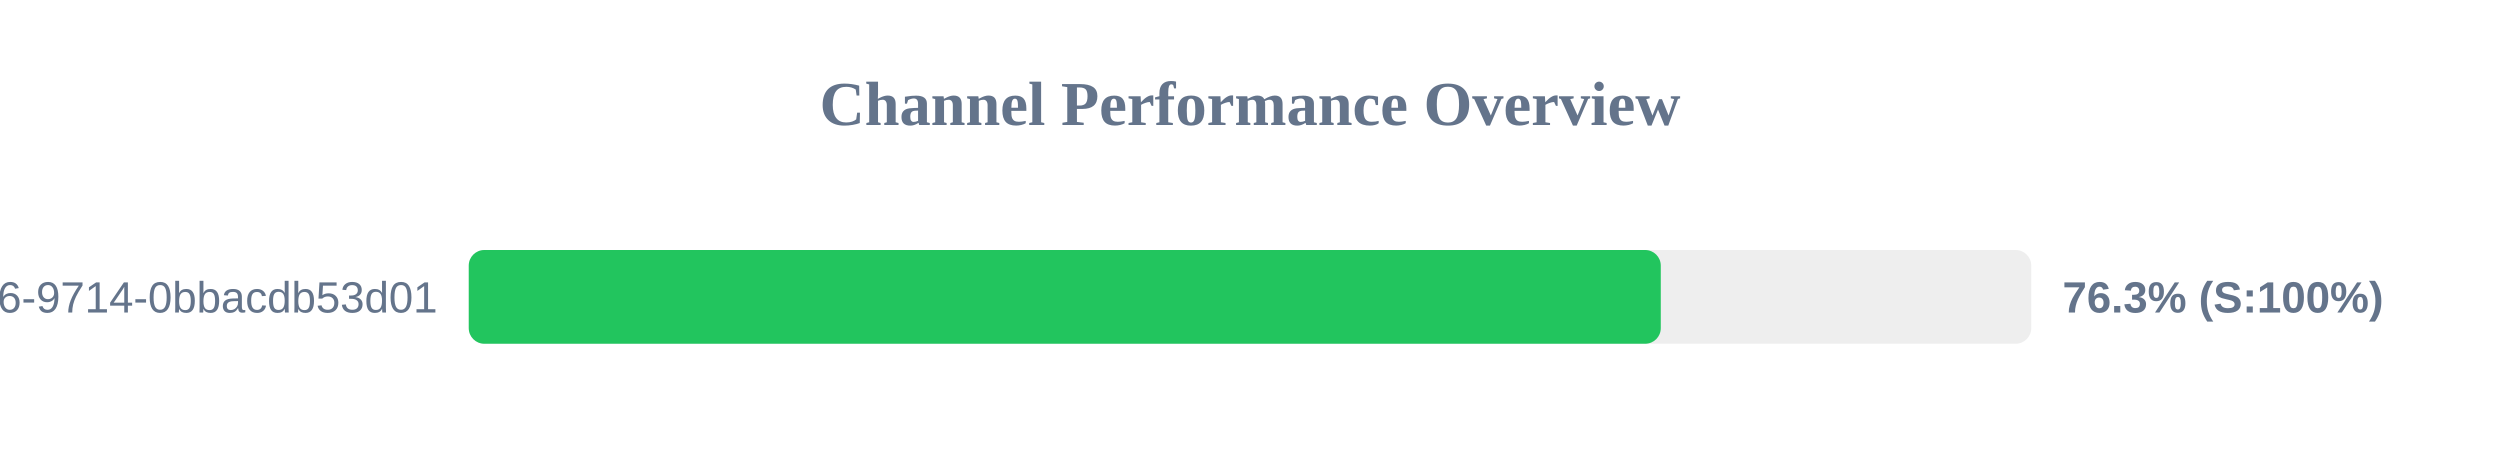
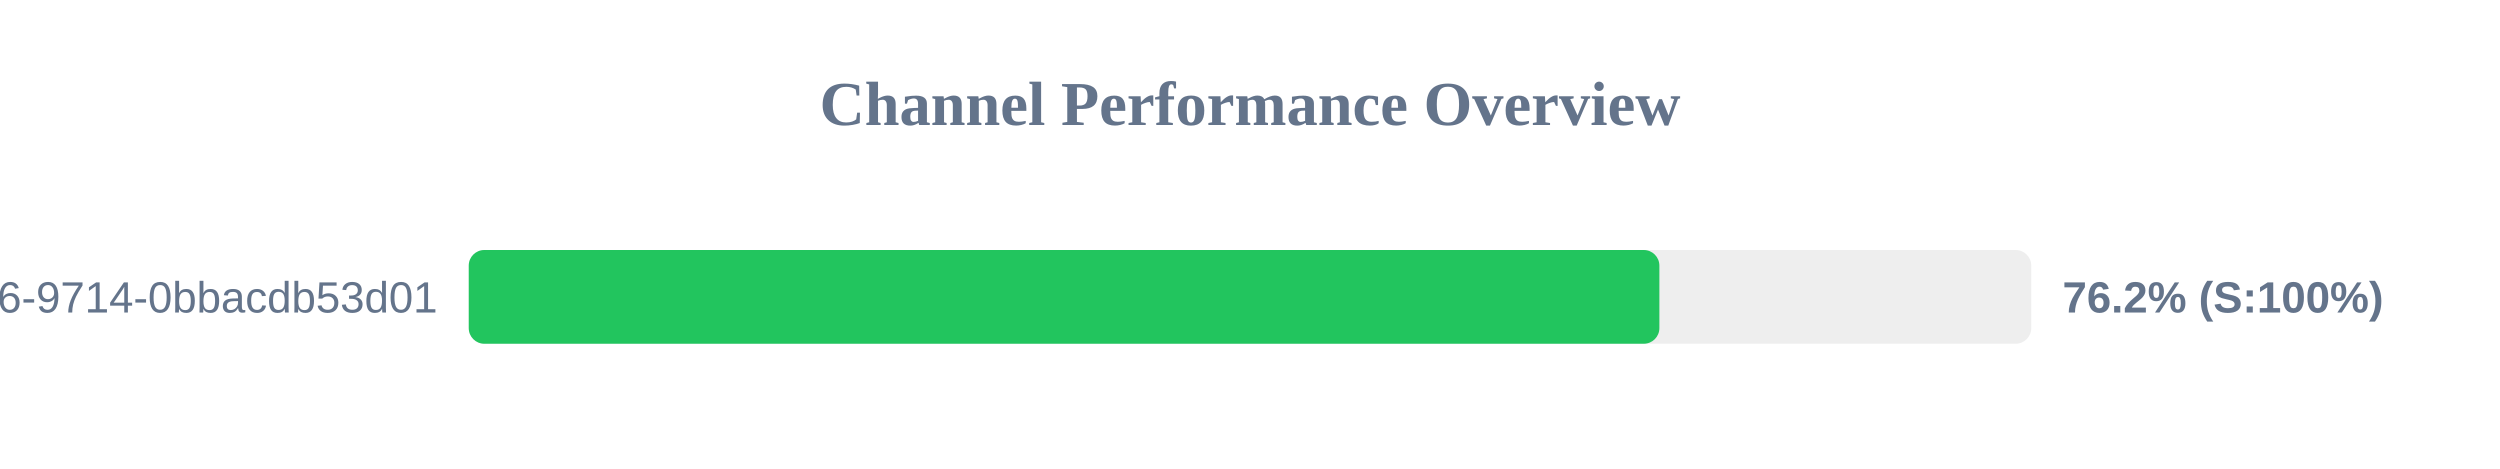
<svg xmlns="http://www.w3.org/2000/svg" width="800" height="150" version="1.1">
  <style>
        .row { font: 14px Arial; fill: #64748b; }
        .score { font: bold 14px Arial; fill: #64748b; }
    </style>
  <text x="400" y="40" text-anchor="middle" font-size="20px" font-weight="bold" fill="#64748b">Channel Performance Overview</text>
  <rect x="150" y="80" width="500" height="30" fill="#eee" rx="5" />
-   <rect x="150" y="80" width="381.45" height="30" fill="#22c55e" rx="5" />
+   <rect x="150" y="80" width="381.0" height="30" fill="#22c55e" rx="5" />
  <text x="140" y="100" text-anchor="end" class="row">?uuid=23125f6e-ec56-4c26-9714-0bbacdb53d01</text>
-   <text x="660" y="100" text-anchor="start" class="score">76.3% (S:100%)</text>
+   <text x="660" y="100" text-anchor="start" class="score">76.2% (S:100%)</text>
</svg>
